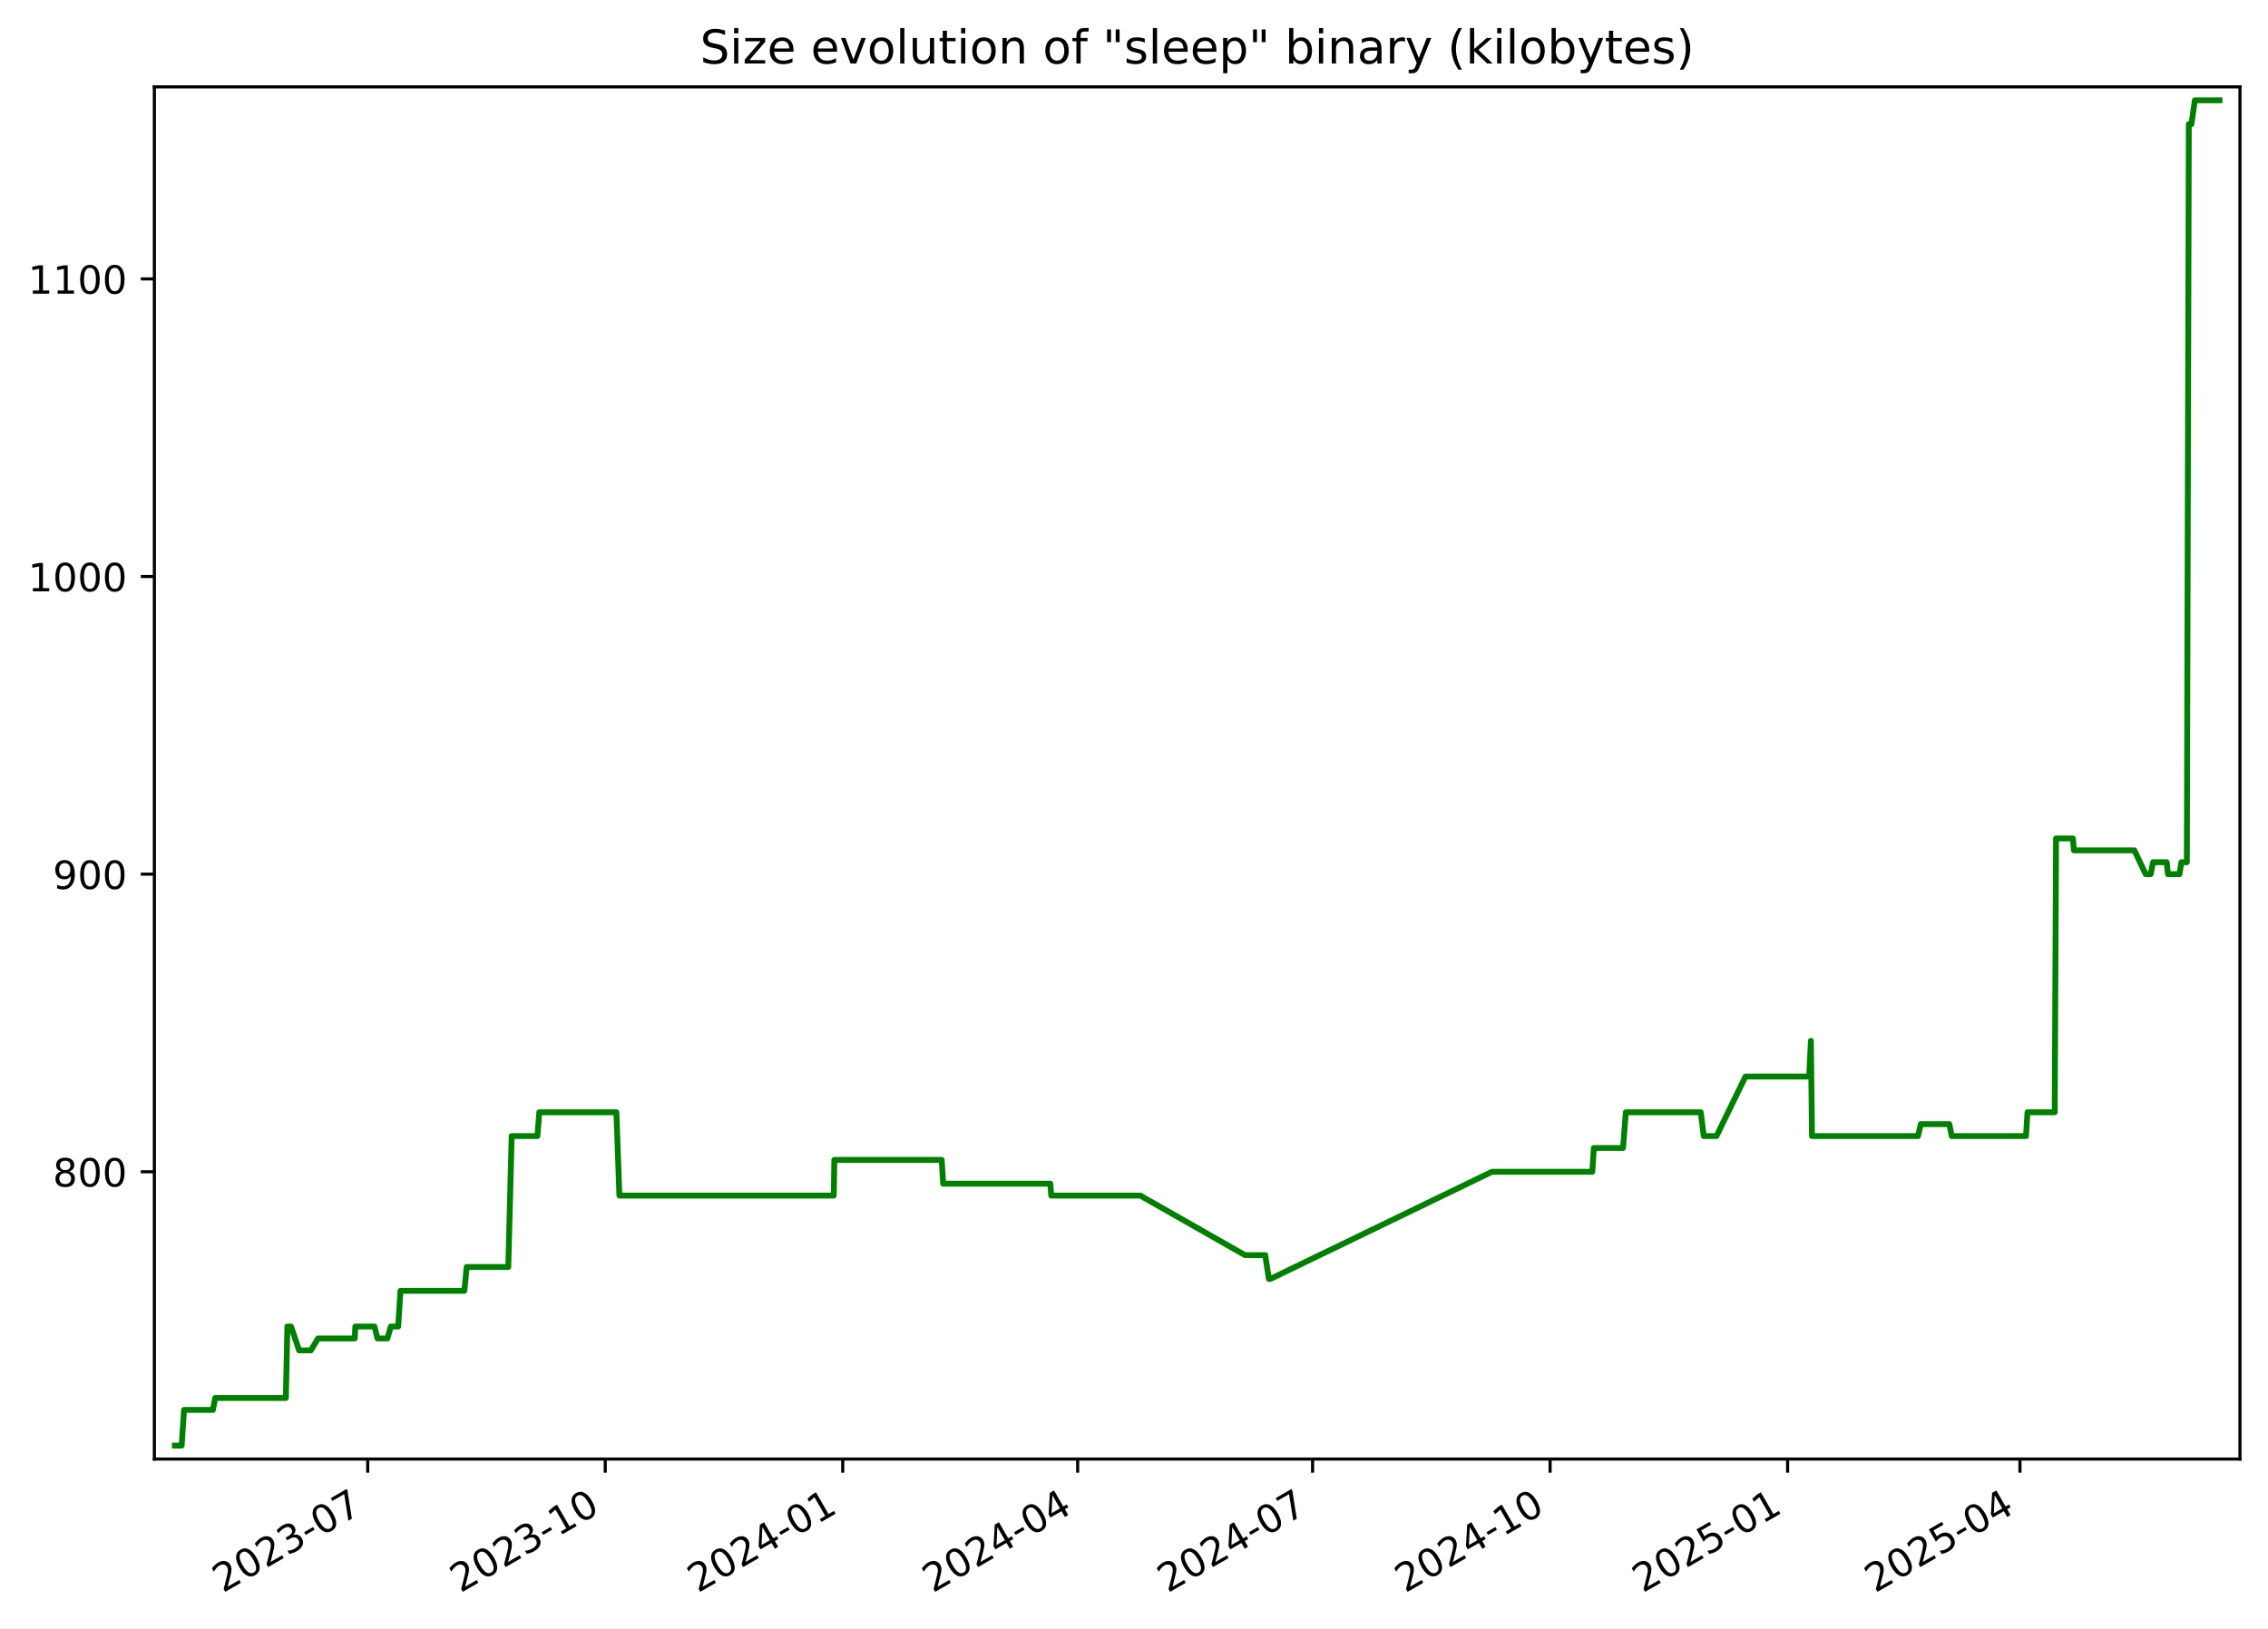
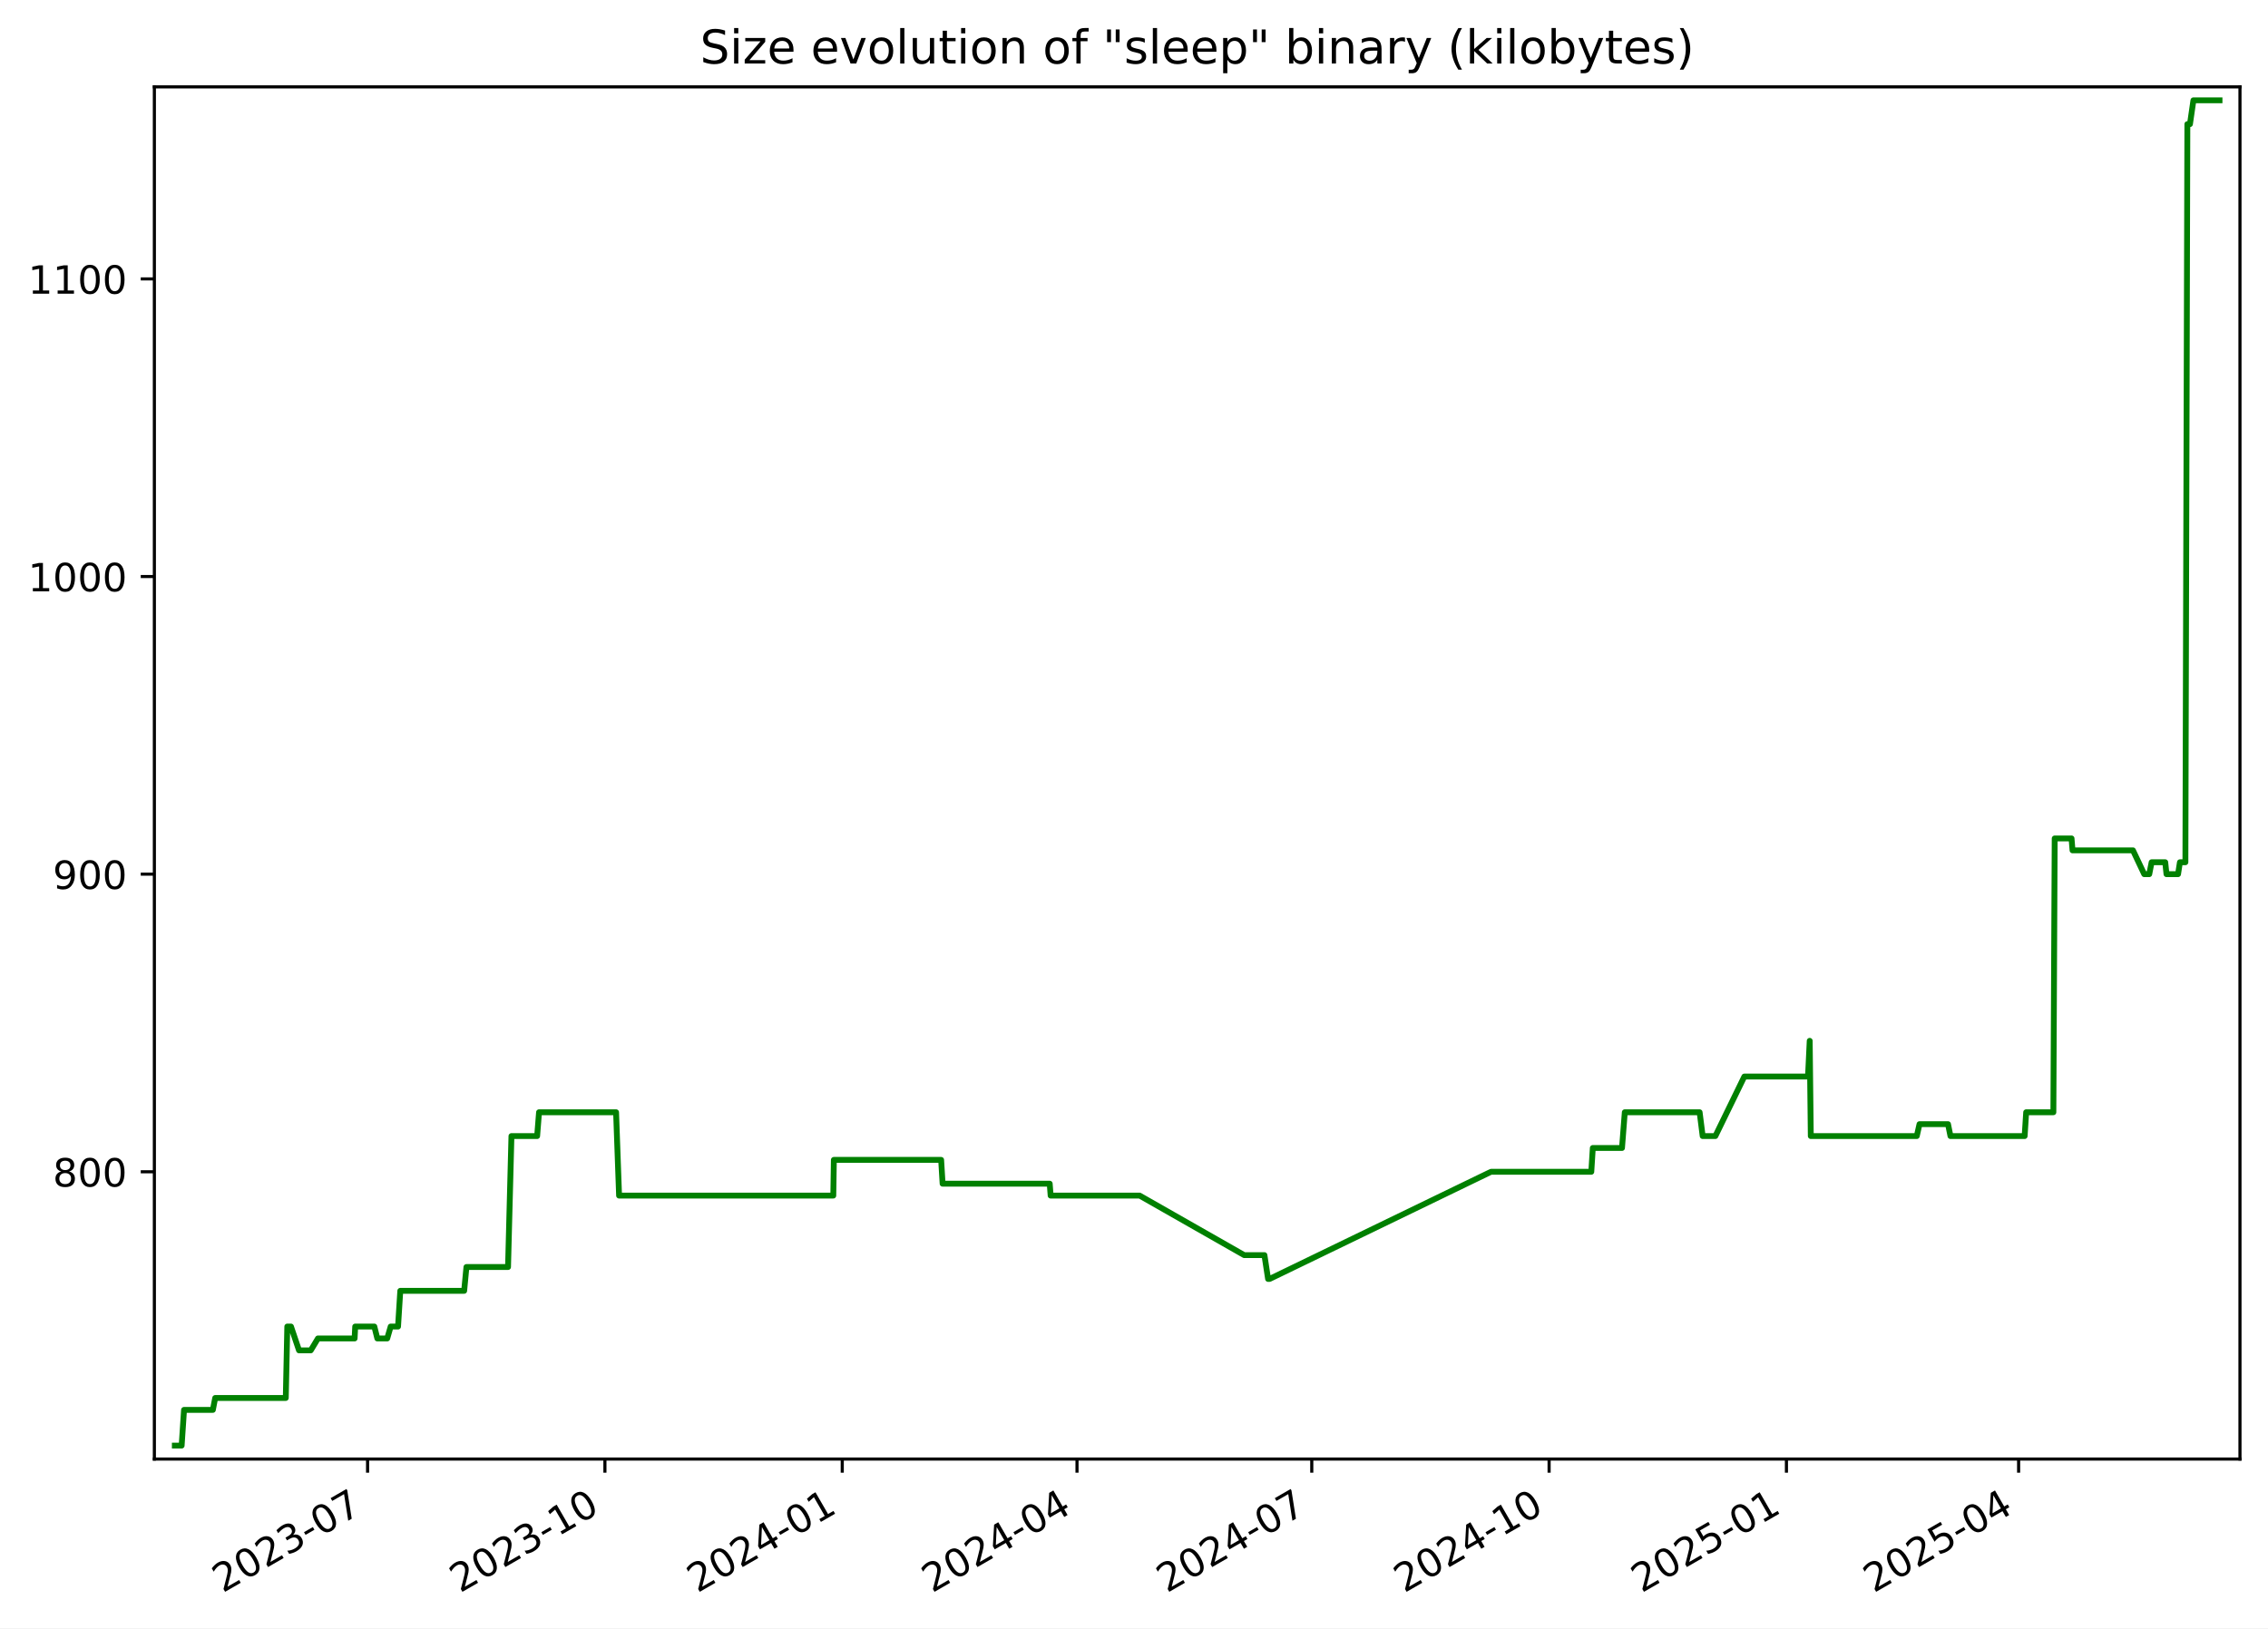
<svg xmlns="http://www.w3.org/2000/svg" xmlns:xlink="http://www.w3.org/1999/xlink" width="582.53pt" height="418.303pt" viewBox="0 0 582.53 418.303" version="1.1">
  <defs>
    <style type="text/css">*{stroke-linejoin: round; stroke-linecap: butt}</style>
  </defs>
  <g id="figure_1">
    <g id="patch_1">
      <path d="M -0 418.303  L 582.53 418.303  L 582.53 0  L -0 0  z " style="fill: #ffffff" />
    </g>
    <g id="axes_1">
      <g id="patch_2">
        <path d="M 39.65 374.83  L 575.33 374.83  L 575.33 22.318  L 39.65 22.318  z " style="fill: #ffffff" />
      </g>
      <g id="matplotlib.axis_1">
        <g id="xtick_1">
          <g id="line2d_1">
            <defs>
-               <path id="m8695449160" d="M 0 0  L 0 3.5  " style="stroke: #000000; stroke-width: 0.8" />
+               <path id="m8b6f1eb44a" d="M 0 0  L 0 3.5  " style="stroke: #000000; stroke-width: 0.8" />
            </defs>
            <g>
-               <use xlink:href="#m8695449160" x="94.448" y="374.83" style="stroke: #000000; stroke-width: 0.8" />
+               <use xlink:href="#m8b6f1eb44a" x="94.412" y="374.83" style="stroke: #000000; stroke-width: 0.8" />
            </g>
          </g>
          <g id="text_1">
-             <g transform="translate(57.22272 409.302) rotate(-30) scale(0.1 -0.1)">
+             <g transform="translate(57.18687 409.302) rotate(-30) scale(0.1 -0.1)">
              <defs>
                <path id="DejaVuSans-32" d="M 1228 531  L 3431 531  L 3431 0  L 469 0  L 469 531  Q 828 903 1448 1529  Q 2069 2156 2228 2338  Q 2531 2678 2651 2914  Q 2772 3150 2772 3378  Q 2772 3750 2511 3984  Q 2250 4219 1831 4219  Q 1534 4219 1204 4116  Q 875 4013 500 3803  L 500 4441  Q 881 4594 1212 4672  Q 1544 4750 1819 4750  Q 2544 4750 2975 4387  Q 3406 4025 3406 3419  Q 3406 3131 3298 2873  Q 3191 2616 2906 2266  Q 2828 2175 2409 1742  Q 1991 1309 1228 531  z " transform="scale(0.015625)" />
                <path id="DejaVuSans-30" d="M 2034 4250  Q 1547 4250 1301 3770  Q 1056 3291 1056 2328  Q 1056 1369 1301 889  Q 1547 409 2034 409  Q 2525 409 2770 889  Q 3016 1369 3016 2328  Q 3016 3291 2770 3770  Q 2525 4250 2034 4250  z M 2034 4750  Q 2819 4750 3233 4129  Q 3647 3509 3647 2328  Q 3647 1150 3233 529  Q 2819 -91 2034 -91  Q 1250 -91 836 529  Q 422 1150 422 2328  Q 422 3509 836 4129  Q 1250 4750 2034 4750  z " transform="scale(0.015625)" />
                <path id="DejaVuSans-33" d="M 2597 2516  Q 3050 2419 3304 2112  Q 3559 1806 3559 1356  Q 3559 666 3084 287  Q 2609 -91 1734 -91  Q 1441 -91 1130 -33  Q 819 25 488 141  L 488 750  Q 750 597 1062 519  Q 1375 441 1716 441  Q 2309 441 2620 675  Q 2931 909 2931 1356  Q 2931 1769 2642 2001  Q 2353 2234 1838 2234  L 1294 2234  L 1294 2753  L 1863 2753  Q 2328 2753 2575 2939  Q 2822 3125 2822 3475  Q 2822 3834 2567 4026  Q 2313 4219 1838 4219  Q 1578 4219 1281 4162  Q 984 4106 628 3988  L 628 4550  Q 988 4650 1302 4700  Q 1616 4750 1894 4750  Q 2613 4750 3031 4423  Q 3450 4097 3450 3541  Q 3450 3153 3228 2886  Q 3006 2619 2597 2516  z " transform="scale(0.015625)" />
                <path id="DejaVuSans-2d" d="M 313 2009  L 1997 2009  L 1997 1497  L 313 1497  L 313 2009  z " transform="scale(0.015625)" />
                <path id="DejaVuSans-37" d="M 525 4666  L 3525 4666  L 3525 4397  L 1831 0  L 1172 0  L 2766 4134  L 525 4134  L 525 4666  z " transform="scale(0.015625)" />
              </defs>
              <use xlink:href="#DejaVuSans-32" />
              <use xlink:href="#DejaVuSans-30" x="63.623" />
              <use xlink:href="#DejaVuSans-32" x="127.246" />
              <use xlink:href="#DejaVuSans-33" x="190.869" />
              <use xlink:href="#DejaVuSans-2d" x="254.492" />
              <use xlink:href="#DejaVuSans-30" x="290.576" />
              <use xlink:href="#DejaVuSans-37" x="354.199" />
            </g>
          </g>
        </g>
        <g id="xtick_2">
          <g id="line2d_2">
            <g>
-               <use xlink:href="#m8695449160" x="155.451" y="374.83" style="stroke: #000000; stroke-width: 0.8" />
+               <use xlink:href="#m8b6f1eb44a" x="155.371" y="374.83" style="stroke: #000000; stroke-width: 0.8" />
            </g>
          </g>
          <g id="text_2">
-             <g transform="translate(118.2261 409.302) rotate(-30) scale(0.1 -0.1)">
+             <g transform="translate(118.1462 409.302) rotate(-30) scale(0.1 -0.1)">
              <defs>
                <path id="DejaVuSans-31" d="M 794 531  L 1825 531  L 1825 4091  L 703 3866  L 703 4441  L 1819 4666  L 2450 4666  L 2450 531  L 3481 531  L 3481 0  L 794 0  L 794 531  z " transform="scale(0.015625)" />
              </defs>
              <use xlink:href="#DejaVuSans-32" />
              <use xlink:href="#DejaVuSans-30" x="63.623" />
              <use xlink:href="#DejaVuSans-32" x="127.246" />
              <use xlink:href="#DejaVuSans-33" x="190.869" />
              <use xlink:href="#DejaVuSans-2d" x="254.492" />
              <use xlink:href="#DejaVuSans-31" x="290.576" />
              <use xlink:href="#DejaVuSans-30" x="354.199" />
            </g>
          </g>
        </g>
        <g id="xtick_3">
          <g id="line2d_3">
            <g>
-               <use xlink:href="#m8695449160" x="216.454" y="374.83" style="stroke: #000000; stroke-width: 0.8" />
+               <use xlink:href="#m8b6f1eb44a" x="216.33" y="374.83" style="stroke: #000000; stroke-width: 0.8" />
            </g>
          </g>
          <g id="text_3">
-             <g transform="translate(179.2296 409.302) rotate(-30) scale(0.1 -0.1)">
+             <g transform="translate(179.1055 409.302) rotate(-30) scale(0.1 -0.1)">
              <defs>
                <path id="DejaVuSans-34" d="M 2419 4116  L 825 1625  L 2419 1625  L 2419 4116  z M 2253 4666  L 3047 4666  L 3047 1625  L 3713 1625  L 3713 1100  L 3047 1100  L 3047 0  L 2419 0  L 2419 1100  L 313 1100  L 313 1709  L 2253 4666  z " transform="scale(0.015625)" />
              </defs>
              <use xlink:href="#DejaVuSans-32" />
              <use xlink:href="#DejaVuSans-30" x="63.623" />
              <use xlink:href="#DejaVuSans-32" x="127.246" />
              <use xlink:href="#DejaVuSans-34" x="190.869" />
              <use xlink:href="#DejaVuSans-2d" x="254.492" />
              <use xlink:href="#DejaVuSans-30" x="290.576" />
              <use xlink:href="#DejaVuSans-31" x="354.199" />
            </g>
          </g>
        </g>
        <g id="xtick_4">
          <g id="line2d_4">
            <g>
-               <use xlink:href="#m8695449160" x="276.795" y="374.83" style="stroke: #000000; stroke-width: 0.8" />
+               <use xlink:href="#m8b6f1eb44a" x="276.627" y="374.83" style="stroke: #000000; stroke-width: 0.8" />
            </g>
          </g>
          <g id="text_4">
-             <g transform="translate(239.5699 409.302) rotate(-30) scale(0.1 -0.1)">
+             <g transform="translate(239.4021 409.302) rotate(-30) scale(0.1 -0.1)">
              <use xlink:href="#DejaVuSans-32" />
              <use xlink:href="#DejaVuSans-30" x="63.623" />
              <use xlink:href="#DejaVuSans-32" x="127.246" />
              <use xlink:href="#DejaVuSans-34" x="190.869" />
              <use xlink:href="#DejaVuSans-2d" x="254.492" />
              <use xlink:href="#DejaVuSans-30" x="290.576" />
              <use xlink:href="#DejaVuSans-34" x="354.199" />
            </g>
          </g>
        </g>
        <g id="xtick_5">
          <g id="line2d_5">
            <g>
-               <use xlink:href="#m8695449160" x="337.135" y="374.83" style="stroke: #000000; stroke-width: 0.8" />
+               <use xlink:href="#m8b6f1eb44a" x="336.924" y="374.83" style="stroke: #000000; stroke-width: 0.8" />
            </g>
          </g>
          <g id="text_5">
-             <g transform="translate(299.9102 409.302) rotate(-30) scale(0.1 -0.1)">
+             <g transform="translate(299.6988 409.302) rotate(-30) scale(0.1 -0.1)">
              <use xlink:href="#DejaVuSans-32" />
              <use xlink:href="#DejaVuSans-30" x="63.623" />
              <use xlink:href="#DejaVuSans-32" x="127.246" />
              <use xlink:href="#DejaVuSans-34" x="190.869" />
              <use xlink:href="#DejaVuSans-2d" x="254.492" />
              <use xlink:href="#DejaVuSans-30" x="290.576" />
              <use xlink:href="#DejaVuSans-37" x="354.199" />
            </g>
          </g>
        </g>
        <g id="xtick_6">
          <g id="line2d_6">
            <g>
-               <use xlink:href="#m8695449160" x="398.138" y="374.83" style="stroke: #000000; stroke-width: 0.8" />
+               <use xlink:href="#m8b6f1eb44a" x="397.883" y="374.83" style="stroke: #000000; stroke-width: 0.8" />
            </g>
          </g>
          <g id="text_6">
-             <g transform="translate(360.9137 409.302) rotate(-30) scale(0.1 -0.1)">
+             <g transform="translate(360.6581 409.302) rotate(-30) scale(0.1 -0.1)">
              <use xlink:href="#DejaVuSans-32" />
              <use xlink:href="#DejaVuSans-30" x="63.623" />
              <use xlink:href="#DejaVuSans-32" x="127.246" />
              <use xlink:href="#DejaVuSans-34" x="190.869" />
              <use xlink:href="#DejaVuSans-2d" x="254.492" />
              <use xlink:href="#DejaVuSans-31" x="290.576" />
              <use xlink:href="#DejaVuSans-30" x="354.199" />
            </g>
          </g>
        </g>
        <g id="xtick_7">
          <g id="line2d_7">
            <g>
-               <use xlink:href="#m8695449160" x="459.142" y="374.83" style="stroke: #000000; stroke-width: 0.8" />
+               <use xlink:href="#m8b6f1eb44a" x="458.842" y="374.83" style="stroke: #000000; stroke-width: 0.8" />
            </g>
          </g>
          <g id="text_7">
-             <g transform="translate(421.9171 409.302) rotate(-30) scale(0.1 -0.1)">
+             <g transform="translate(421.6174 409.302) rotate(-30) scale(0.1 -0.1)">
              <defs>
                <path id="DejaVuSans-35" d="M 691 4666  L 3169 4666  L 3169 4134  L 1269 4134  L 1269 2991  Q 1406 3038 1543 3061  Q 1681 3084 1819 3084  Q 2600 3084 3056 2656  Q 3513 2228 3513 1497  Q 3513 744 3044 326  Q 2575 -91 1722 -91  Q 1428 -91 1123 -41  Q 819 9 494 109  L 494 744  Q 775 591 1075 516  Q 1375 441 1709 441  Q 2250 441 2565 725  Q 2881 1009 2881 1497  Q 2881 1984 2565 2268  Q 2250 2553 1709 2553  Q 1456 2553 1204 2497  Q 953 2441 691 2322  L 691 4666  z " transform="scale(0.015625)" />
              </defs>
              <use xlink:href="#DejaVuSans-32" />
              <use xlink:href="#DejaVuSans-30" x="63.623" />
              <use xlink:href="#DejaVuSans-32" x="127.246" />
              <use xlink:href="#DejaVuSans-35" x="190.869" />
              <use xlink:href="#DejaVuSans-2d" x="254.492" />
              <use xlink:href="#DejaVuSans-30" x="290.576" />
              <use xlink:href="#DejaVuSans-31" x="354.199" />
            </g>
          </g>
        </g>
        <g id="xtick_8">
          <g id="line2d_8">
            <g>
-               <use xlink:href="#m8695449160" x="518.819" y="374.83" style="stroke: #000000; stroke-width: 0.8" />
+               <use xlink:href="#m8b6f1eb44a" x="518.476" y="374.83" style="stroke: #000000; stroke-width: 0.8" />
            </g>
          </g>
          <g id="text_8">
-             <g transform="translate(481.5943 409.302) rotate(-30) scale(0.1 -0.1)">
+             <g transform="translate(481.2515 409.302) rotate(-30) scale(0.1 -0.1)">
              <use xlink:href="#DejaVuSans-32" />
              <use xlink:href="#DejaVuSans-30" x="63.623" />
              <use xlink:href="#DejaVuSans-32" x="127.246" />
              <use xlink:href="#DejaVuSans-35" x="190.869" />
              <use xlink:href="#DejaVuSans-2d" x="254.492" />
              <use xlink:href="#DejaVuSans-30" x="290.576" />
              <use xlink:href="#DejaVuSans-34" x="354.199" />
            </g>
          </g>
        </g>
      </g>
      <g id="matplotlib.axis_2">
        <g id="ytick_1">
          <g id="line2d_9">
            <defs>
-               <path id="m2cd24e62c9" d="M 0 0  L -3.5 0  " style="stroke: #000000; stroke-width: 0.8" />
+               <path id="m2ca52cde05" d="M 0 0  L -3.5 0  " style="stroke: #000000; stroke-width: 0.8" />
            </defs>
            <g>
-               <use xlink:href="#m2cd24e62c9" x="39.65" y="301.031" style="stroke: #000000; stroke-width: 0.8" />
+               <use xlink:href="#m2ca52cde05" x="39.65" y="301.031" style="stroke: #000000; stroke-width: 0.8" />
            </g>
          </g>
          <g id="text_9">
            <g transform="translate(13.5625 304.83) scale(0.1 -0.1)">
              <defs>
                <path id="DejaVuSans-38" d="M 2034 2216  Q 1584 2216 1326 1975  Q 1069 1734 1069 1313  Q 1069 891 1326 650  Q 1584 409 2034 409  Q 2484 409 2743 651  Q 3003 894 3003 1313  Q 3003 1734 2745 1975  Q 2488 2216 2034 2216  z M 1403 2484  Q 997 2584 770 2862  Q 544 3141 544 3541  Q 544 4100 942 4425  Q 1341 4750 2034 4750  Q 2731 4750 3128 4425  Q 3525 4100 3525 3541  Q 3525 3141 3298 2862  Q 3072 2584 2669 2484  Q 3125 2378 3379 2068  Q 3634 1759 3634 1313  Q 3634 634 3220 271  Q 2806 -91 2034 -91  Q 1263 -91 848 271  Q 434 634 434 1313  Q 434 1759 690 2068  Q 947 2378 1403 2484  z M 1172 3481  Q 1172 3119 1398 2916  Q 1625 2713 2034 2713  Q 2441 2713 2670 2916  Q 2900 3119 2900 3481  Q 2900 3844 2670 4047  Q 2441 4250 2034 4250  Q 1625 4250 1398 4047  Q 1172 3844 1172 3481  z " transform="scale(0.015625)" />
              </defs>
              <use xlink:href="#DejaVuSans-38" />
              <use xlink:href="#DejaVuSans-30" x="63.623" />
              <use xlink:href="#DejaVuSans-30" x="127.246" />
            </g>
          </g>
        </g>
        <g id="ytick_2">
          <g id="line2d_10">
            <g>
-               <use xlink:href="#m2cd24e62c9" x="39.65" y="224.571" style="stroke: #000000; stroke-width: 0.8" />
+               <use xlink:href="#m2ca52cde05" x="39.65" y="224.571" style="stroke: #000000; stroke-width: 0.8" />
            </g>
          </g>
          <g id="text_10">
            <g transform="translate(13.5625 228.3698) scale(0.1 -0.1)">
              <defs>
                <path id="DejaVuSans-39" d="M 703 97  L 703 672  Q 941 559 1184 500  Q 1428 441 1663 441  Q 2288 441 2617 861  Q 2947 1281 2994 2138  Q 2813 1869 2534 1725  Q 2256 1581 1919 1581  Q 1219 1581 811 2004  Q 403 2428 403 3163  Q 403 3881 828 4315  Q 1253 4750 1959 4750  Q 2769 4750 3195 4129  Q 3622 3509 3622 2328  Q 3622 1225 3098 567  Q 2575 -91 1691 -91  Q 1453 -91 1209 -44  Q 966 3 703 97  z M 1959 2075  Q 2384 2075 2632 2365  Q 2881 2656 2881 3163  Q 2881 3666 2632 3958  Q 2384 4250 1959 4250  Q 1534 4250 1286 3958  Q 1038 3666 1038 3163  Q 1038 2656 1286 2365  Q 1534 2075 1959 2075  z " transform="scale(0.015625)" />
              </defs>
              <use xlink:href="#DejaVuSans-39" />
              <use xlink:href="#DejaVuSans-30" x="63.623" />
              <use xlink:href="#DejaVuSans-30" x="127.246" />
            </g>
          </g>
        </g>
        <g id="ytick_3">
          <g id="line2d_11">
            <g>
-               <use xlink:href="#m2cd24e62c9" x="39.65" y="148.11" style="stroke: #000000; stroke-width: 0.8" />
+               <use xlink:href="#m2ca52cde05" x="39.65" y="148.11" style="stroke: #000000; stroke-width: 0.8" />
            </g>
          </g>
          <g id="text_11">
            <g transform="translate(7.2 151.9096) scale(0.1 -0.1)">
              <use xlink:href="#DejaVuSans-31" />
              <use xlink:href="#DejaVuSans-30" x="63.623" />
              <use xlink:href="#DejaVuSans-30" x="127.246" />
              <use xlink:href="#DejaVuSans-30" x="190.869" />
            </g>
          </g>
        </g>
        <g id="ytick_4">
          <g id="line2d_12">
            <g>
-               <use xlink:href="#m2cd24e62c9" x="39.65" y="71.65" style="stroke: #000000; stroke-width: 0.8" />
+               <use xlink:href="#m2ca52cde05" x="39.65" y="71.65" style="stroke: #000000; stroke-width: 0.8" />
            </g>
          </g>
          <g id="text_12">
            <g transform="translate(7.2 75.44945) scale(0.1 -0.1)">
              <use xlink:href="#DejaVuSans-31" />
              <use xlink:href="#DejaVuSans-31" x="63.623" />
              <use xlink:href="#DejaVuSans-30" x="127.246" />
              <use xlink:href="#DejaVuSans-30" x="190.869" />
            </g>
          </g>
        </g>
      </g>
      <g id="line2d_13">
-         <path d="M 44.902 371.374  L 46.657 371.374  L 47.271 362.199  L 54.682 362.199  L 55.278 359.14  L 73.423 359.14  L 73.811 340.79  L 74.759 340.79  L 76.826 346.907  L 79.846 346.907  L 81.688 343.848  L 91.116 343.848  L 91.266 340.79  L 96.186 340.79  L 96.955 343.848  L 99.496 343.848  L 100.385 340.79  L 102.278 340.79  L 102.856 331.615  L 119.273 331.615  L 119.856 325.498  L 130.551 325.498  L 131.424 291.856  L 138.032 291.856  L 138.519 285.739  L 158.322 285.739  L 159.091 307.148  L 214.153 307.148  L 214.296 297.972  L 241.874 297.972  L 242.246 304.089  L 269.779 304.089  L 270.015 307.148  L 292.895 307.148  L 319.77 322.44  L 324.971 322.44  L 325.905 328.556  L 326.309 328.556  L 383.209 301.031  L 408.984 301.031  L 409.37 294.914  L 416.876 294.914  L 417.593 285.739  L 436.831 285.739  L 437.609 291.856  L 440.874 291.856  L 448.321 276.564  L 464.682 276.564  L 465.124 267.388  L 465.403 291.856  L 492.646 291.856  L 493.343 288.797  L 500.676 288.797  L 501.3 291.856  L 520.37 291.856  L 520.761 285.739  L 527.755 285.739  L 528.092 215.395  L 532.424 215.395  L 532.675 218.454  L 548.209 218.454  L 551.106 224.571  L 552.398 224.571  L 553.008 221.512  L 556.508 221.512  L 556.826 224.571  L 559.8 224.571  L 560.28 221.512  L 561.688 221.512  L 562.191 31.891  L 562.861 31.891  L 563.746 25.774  L 570.078 25.774  L 570.078 25.774  " clip-path="url(#p27bad3fe74)" style="fill: none; stroke: #008000; stroke-width: 1.5; stroke-linecap: square" />
+         <path d="M 44.902 371.374  L 46.656 371.374  L 47.269 362.199  L 54.675 362.199  L 55.271 359.14  L 73.403 359.14  L 73.79 340.79  L 74.737 340.79  L 76.803 346.907  L 79.82 346.907  L 81.661 343.848  L 91.082 343.848  L 91.233 340.79  L 96.148 340.79  L 96.917 343.848  L 99.456 343.848  L 100.345 340.79  L 102.237 340.79  L 102.814 331.615  L 119.22 331.615  L 119.802 325.498  L 130.489 325.498  L 131.362 291.856  L 137.965 291.856  L 138.451 285.739  L 158.24 285.739  L 159.009 307.148  L 214.031 307.148  L 214.174 297.972  L 241.731 297.972  L 242.103 304.089  L 269.616 304.089  L 269.852 307.148  L 292.716 307.148  L 319.571 322.44  L 324.769 322.44  L 325.702 328.556  L 326.105 328.556  L 382.964 301.031  L 408.721 301.031  L 409.107 294.914  L 416.607 294.914  L 417.324 285.739  L 436.547 285.739  L 437.325 291.856  L 440.587 291.856  L 448.03 276.564  L 464.379 276.564  L 464.82 267.388  L 465.098 291.856  L 492.322 291.856  L 493.018 288.797  L 500.346 288.797  L 500.97 291.856  L 520.026 291.856  L 520.416 285.739  L 527.406 285.739  L 527.743 215.395  L 532.071 215.395  L 532.322 218.454  L 547.845 218.454  L 550.74 224.571  L 552.031 224.571  L 552.64 221.512  L 556.138 221.512  L 556.456 224.571  L 559.428 224.571  L 559.908 221.512  L 561.314 221.512  L 561.817 31.891  L 562.486 31.891  L 563.371 25.774  L 570.078 25.774  L 570.078 25.774  " clip-path="url(#p024fcb5315)" style="fill: none; stroke: #008000; stroke-width: 1.5; stroke-linecap: square" />
      </g>
      <g id="patch_3">
        <path d="M 39.65 374.83  L 39.65 22.318  " style="fill: none; stroke: #000000; stroke-width: 0.8; stroke-linejoin: miter; stroke-linecap: square" />
      </g>
      <g id="patch_4">
        <path d="M 575.33 374.83  L 575.33 22.318  " style="fill: none; stroke: #000000; stroke-width: 0.8; stroke-linejoin: miter; stroke-linecap: square" />
      </g>
      <g id="patch_5">
        <path d="M 39.65 374.83  L 575.33 374.83  " style="fill: none; stroke: #000000; stroke-width: 0.8; stroke-linejoin: miter; stroke-linecap: square" />
      </g>
      <g id="patch_6">
        <path d="M 39.65 22.318  L 575.33 22.318  " style="fill: none; stroke: #000000; stroke-width: 0.8; stroke-linejoin: miter; stroke-linecap: square" />
      </g>
      <g id="text_13">
        <g transform="translate(179.8091 16.31812) scale(0.12 -0.12)">
          <defs>
            <path id="DejaVuSans-53" d="M 3425 4513  L 3425 3897  Q 3066 4069 2747 4153  Q 2428 4238 2131 4238  Q 1616 4238 1336 4038  Q 1056 3838 1056 3469  Q 1056 3159 1242 3001  Q 1428 2844 1947 2747  L 2328 2669  Q 3034 2534 3370 2195  Q 3706 1856 3706 1288  Q 3706 609 3251 259  Q 2797 -91 1919 -91  Q 1588 -91 1214 -16  Q 841 59 441 206  L 441 856  Q 825 641 1194 531  Q 1563 422 1919 422  Q 2459 422 2753 634  Q 3047 847 3047 1241  Q 3047 1584 2836 1778  Q 2625 1972 2144 2069  L 1759 2144  Q 1053 2284 737 2584  Q 422 2884 422 3419  Q 422 4038 858 4394  Q 1294 4750 2059 4750  Q 2388 4750 2728 4690  Q 3069 4631 3425 4513  z " transform="scale(0.015625)" />
            <path id="DejaVuSans-69" d="M 603 3500  L 1178 3500  L 1178 0  L 603 0  L 603 3500  z M 603 4863  L 1178 4863  L 1178 4134  L 603 4134  L 603 4863  z " transform="scale(0.015625)" />
            <path id="DejaVuSans-7a" d="M 353 3500  L 3084 3500  L 3084 2975  L 922 459  L 3084 459  L 3084 0  L 275 0  L 275 525  L 2438 3041  L 353 3041  L 353 3500  z " transform="scale(0.015625)" />
            <path id="DejaVuSans-65" d="M 3597 1894  L 3597 1613  L 953 1613  Q 991 1019 1311 708  Q 1631 397 2203 397  Q 2534 397 2845 478  Q 3156 559 3463 722  L 3463 178  Q 3153 47 2828 -22  Q 2503 -91 2169 -91  Q 1331 -91 842 396  Q 353 884 353 1716  Q 353 2575 817 3079  Q 1281 3584 2069 3584  Q 2775 3584 3186 3129  Q 3597 2675 3597 1894  z M 3022 2063  Q 3016 2534 2758 2815  Q 2500 3097 2075 3097  Q 1594 3097 1305 2825  Q 1016 2553 972 2059  L 3022 2063  z " transform="scale(0.015625)" />
            <path id="DejaVuSans-20" transform="scale(0.015625)" />
            <path id="DejaVuSans-76" d="M 191 3500  L 800 3500  L 1894 563  L 2988 3500  L 3597 3500  L 2284 0  L 1503 0  L 191 3500  z " transform="scale(0.015625)" />
            <path id="DejaVuSans-6f" d="M 1959 3097  Q 1497 3097 1228 2736  Q 959 2375 959 1747  Q 959 1119 1226 758  Q 1494 397 1959 397  Q 2419 397 2687 759  Q 2956 1122 2956 1747  Q 2956 2369 2687 2733  Q 2419 3097 1959 3097  z M 1959 3584  Q 2709 3584 3137 3096  Q 3566 2609 3566 1747  Q 3566 888 3137 398  Q 2709 -91 1959 -91  Q 1206 -91 779 398  Q 353 888 353 1747  Q 353 2609 779 3096  Q 1206 3584 1959 3584  z " transform="scale(0.015625)" />
            <path id="DejaVuSans-6c" d="M 603 4863  L 1178 4863  L 1178 0  L 603 0  L 603 4863  z " transform="scale(0.015625)" />
            <path id="DejaVuSans-75" d="M 544 1381  L 544 3500  L 1119 3500  L 1119 1403  Q 1119 906 1312 657  Q 1506 409 1894 409  Q 2359 409 2629 706  Q 2900 1003 2900 1516  L 2900 3500  L 3475 3500  L 3475 0  L 2900 0  L 2900 538  Q 2691 219 2414 64  Q 2138 -91 1772 -91  Q 1169 -91 856 284  Q 544 659 544 1381  z M 1991 3584  L 1991 3584  z " transform="scale(0.015625)" />
            <path id="DejaVuSans-74" d="M 1172 4494  L 1172 3500  L 2356 3500  L 2356 3053  L 1172 3053  L 1172 1153  Q 1172 725 1289 603  Q 1406 481 1766 481  L 2356 481  L 2356 0  L 1766 0  Q 1100 0 847 248  Q 594 497 594 1153  L 594 3053  L 172 3053  L 172 3500  L 594 3500  L 594 4494  L 1172 4494  z " transform="scale(0.015625)" />
            <path id="DejaVuSans-6e" d="M 3513 2113  L 3513 0  L 2938 0  L 2938 2094  Q 2938 2591 2744 2837  Q 2550 3084 2163 3084  Q 1697 3084 1428 2787  Q 1159 2491 1159 1978  L 1159 0  L 581 0  L 581 3500  L 1159 3500  L 1159 2956  Q 1366 3272 1645 3428  Q 1925 3584 2291 3584  Q 2894 3584 3203 3211  Q 3513 2838 3513 2113  z " transform="scale(0.015625)" />
            <path id="DejaVuSans-66" d="M 2375 4863  L 2375 4384  L 1825 4384  Q 1516 4384 1395 4259  Q 1275 4134 1275 3809  L 1275 3500  L 2222 3500  L 2222 3053  L 1275 3053  L 1275 0  L 697 0  L 697 3053  L 147 3053  L 147 3500  L 697 3500  L 697 3744  Q 697 4328 969 4595  Q 1241 4863 1831 4863  L 2375 4863  z " transform="scale(0.015625)" />
            <path id="DejaVuSans-22" d="M 1147 4666  L 1147 2931  L 616 2931  L 616 4666  L 1147 4666  z M 2328 4666  L 2328 2931  L 1797 2931  L 1797 4666  L 2328 4666  z " transform="scale(0.015625)" />
            <path id="DejaVuSans-73" d="M 2834 3397  L 2834 2853  Q 2591 2978 2328 3040  Q 2066 3103 1784 3103  Q 1356 3103 1142 2972  Q 928 2841 928 2578  Q 928 2378 1081 2264  Q 1234 2150 1697 2047  L 1894 2003  Q 2506 1872 2764 1633  Q 3022 1394 3022 966  Q 3022 478 2636 193  Q 2250 -91 1575 -91  Q 1294 -91 989 -36  Q 684 19 347 128  L 347 722  Q 666 556 975 473  Q 1284 391 1588 391  Q 1994 391 2212 530  Q 2431 669 2431 922  Q 2431 1156 2273 1281  Q 2116 1406 1581 1522  L 1381 1569  Q 847 1681 609 1914  Q 372 2147 372 2553  Q 372 3047 722 3315  Q 1072 3584 1716 3584  Q 2034 3584 2315 3537  Q 2597 3491 2834 3397  z " transform="scale(0.015625)" />
            <path id="DejaVuSans-70" d="M 1159 525  L 1159 -1331  L 581 -1331  L 581 3500  L 1159 3500  L 1159 2969  Q 1341 3281 1617 3432  Q 1894 3584 2278 3584  Q 2916 3584 3314 3078  Q 3713 2572 3713 1747  Q 3713 922 3314 415  Q 2916 -91 2278 -91  Q 1894 -91 1617 61  Q 1341 213 1159 525  z M 3116 1747  Q 3116 2381 2855 2742  Q 2594 3103 2138 3103  Q 1681 3103 1420 2742  Q 1159 2381 1159 1747  Q 1159 1113 1420 752  Q 1681 391 2138 391  Q 2594 391 2855 752  Q 3116 1113 3116 1747  z " transform="scale(0.015625)" />
            <path id="DejaVuSans-62" d="M 3116 1747  Q 3116 2381 2855 2742  Q 2594 3103 2138 3103  Q 1681 3103 1420 2742  Q 1159 2381 1159 1747  Q 1159 1113 1420 752  Q 1681 391 2138 391  Q 2594 391 2855 752  Q 3116 1113 3116 1747  z M 1159 2969  Q 1341 3281 1617 3432  Q 1894 3584 2278 3584  Q 2916 3584 3314 3078  Q 3713 2572 3713 1747  Q 3713 922 3314 415  Q 2916 -91 2278 -91  Q 1894 -91 1617 61  Q 1341 213 1159 525  L 1159 0  L 581 0  L 581 4863  L 1159 4863  L 1159 2969  z " transform="scale(0.015625)" />
            <path id="DejaVuSans-61" d="M 2194 1759  Q 1497 1759 1228 1600  Q 959 1441 959 1056  Q 959 750 1161 570  Q 1363 391 1709 391  Q 2188 391 2477 730  Q 2766 1069 2766 1631  L 2766 1759  L 2194 1759  z M 3341 1997  L 3341 0  L 2766 0  L 2766 531  Q 2569 213 2275 61  Q 1981 -91 1556 -91  Q 1019 -91 701 211  Q 384 513 384 1019  Q 384 1609 779 1909  Q 1175 2209 1959 2209  L 2766 2209  L 2766 2266  Q 2766 2663 2505 2880  Q 2244 3097 1772 3097  Q 1472 3097 1187 3025  Q 903 2953 641 2809  L 641 3341  Q 956 3463 1253 3523  Q 1550 3584 1831 3584  Q 2591 3584 2966 3190  Q 3341 2797 3341 1997  z " transform="scale(0.015625)" />
            <path id="DejaVuSans-72" d="M 2631 2963  Q 2534 3019 2420 3045  Q 2306 3072 2169 3072  Q 1681 3072 1420 2755  Q 1159 2438 1159 1844  L 1159 0  L 581 0  L 581 3500  L 1159 3500  L 1159 2956  Q 1341 3275 1631 3429  Q 1922 3584 2338 3584  Q 2397 3584 2469 3576  Q 2541 3569 2628 3553  L 2631 2963  z " transform="scale(0.015625)" />
            <path id="DejaVuSans-79" d="M 2059 -325  Q 1816 -950 1584 -1140  Q 1353 -1331 966 -1331  L 506 -1331  L 506 -850  L 844 -850  Q 1081 -850 1212 -737  Q 1344 -625 1503 -206  L 1606 56  L 191 3500  L 800 3500  L 1894 763  L 2988 3500  L 3597 3500  L 2059 -325  z " transform="scale(0.015625)" />
            <path id="DejaVuSans-28" d="M 1984 4856  Q 1566 4138 1362 3434  Q 1159 2731 1159 2009  Q 1159 1288 1364 580  Q 1569 -128 1984 -844  L 1484 -844  Q 1016 -109 783 600  Q 550 1309 550 2009  Q 550 2706 781 3412  Q 1013 4119 1484 4856  L 1984 4856  z " transform="scale(0.015625)" />
            <path id="DejaVuSans-6b" d="M 581 4863  L 1159 4863  L 1159 1991  L 2875 3500  L 3609 3500  L 1753 1863  L 3688 0  L 2938 0  L 1159 1709  L 1159 0  L 581 0  L 581 4863  z " transform="scale(0.015625)" />
            <path id="DejaVuSans-29" d="M 513 4856  L 1013 4856  Q 1481 4119 1714 3412  Q 1947 2706 1947 2009  Q 1947 1309 1714 600  Q 1481 -109 1013 -844  L 513 -844  Q 928 -128 1133 580  Q 1338 1288 1338 2009  Q 1338 2731 1133 3434  Q 928 4138 513 4856  z " transform="scale(0.015625)" />
          </defs>
          <use xlink:href="#DejaVuSans-53" />
          <use xlink:href="#DejaVuSans-69" x="63.477" />
          <use xlink:href="#DejaVuSans-7a" x="91.26" />
          <use xlink:href="#DejaVuSans-65" x="143.75" />
          <use xlink:href="#DejaVuSans-20" x="205.273" />
          <use xlink:href="#DejaVuSans-65" x="237.061" />
          <use xlink:href="#DejaVuSans-76" x="298.584" />
          <use xlink:href="#DejaVuSans-6f" x="357.764" />
          <use xlink:href="#DejaVuSans-6c" x="418.945" />
          <use xlink:href="#DejaVuSans-75" x="446.729" />
          <use xlink:href="#DejaVuSans-74" x="510.107" />
          <use xlink:href="#DejaVuSans-69" x="549.316" />
          <use xlink:href="#DejaVuSans-6f" x="577.1" />
          <use xlink:href="#DejaVuSans-6e" x="638.281" />
          <use xlink:href="#DejaVuSans-20" x="701.66" />
          <use xlink:href="#DejaVuSans-6f" x="733.447" />
          <use xlink:href="#DejaVuSans-66" x="794.629" />
          <use xlink:href="#DejaVuSans-20" x="829.834" />
          <use xlink:href="#DejaVuSans-22" x="861.621" />
          <use xlink:href="#DejaVuSans-73" x="907.617" />
          <use xlink:href="#DejaVuSans-6c" x="959.717" />
          <use xlink:href="#DejaVuSans-65" x="987.5" />
          <use xlink:href="#DejaVuSans-65" x="1049.023" />
          <use xlink:href="#DejaVuSans-70" x="1110.547" />
          <use xlink:href="#DejaVuSans-22" x="1174.023" />
          <use xlink:href="#DejaVuSans-20" x="1220.02" />
          <use xlink:href="#DejaVuSans-62" x="1251.807" />
          <use xlink:href="#DejaVuSans-69" x="1315.283" />
          <use xlink:href="#DejaVuSans-6e" x="1343.066" />
          <use xlink:href="#DejaVuSans-61" x="1406.445" />
          <use xlink:href="#DejaVuSans-72" x="1467.725" />
          <use xlink:href="#DejaVuSans-79" x="1508.838" />
          <use xlink:href="#DejaVuSans-20" x="1568.018" />
          <use xlink:href="#DejaVuSans-28" x="1599.805" />
          <use xlink:href="#DejaVuSans-6b" x="1638.818" />
          <use xlink:href="#DejaVuSans-69" x="1696.729" />
          <use xlink:href="#DejaVuSans-6c" x="1724.512" />
          <use xlink:href="#DejaVuSans-6f" x="1752.295" />
          <use xlink:href="#DejaVuSans-62" x="1813.477" />
          <use xlink:href="#DejaVuSans-79" x="1876.953" />
          <use xlink:href="#DejaVuSans-74" x="1936.133" />
          <use xlink:href="#DejaVuSans-65" x="1975.342" />
          <use xlink:href="#DejaVuSans-73" x="2036.865" />
          <use xlink:href="#DejaVuSans-29" x="2088.965" />
        </g>
      </g>
    </g>
  </g>
  <defs>
-     <clipPath id="p27bad3fe74">
+     <clipPath id="p024fcb5315">
      <rect x="39.65" y="22.318" width="535.68" height="352.512" />
    </clipPath>
  </defs>
</svg>
